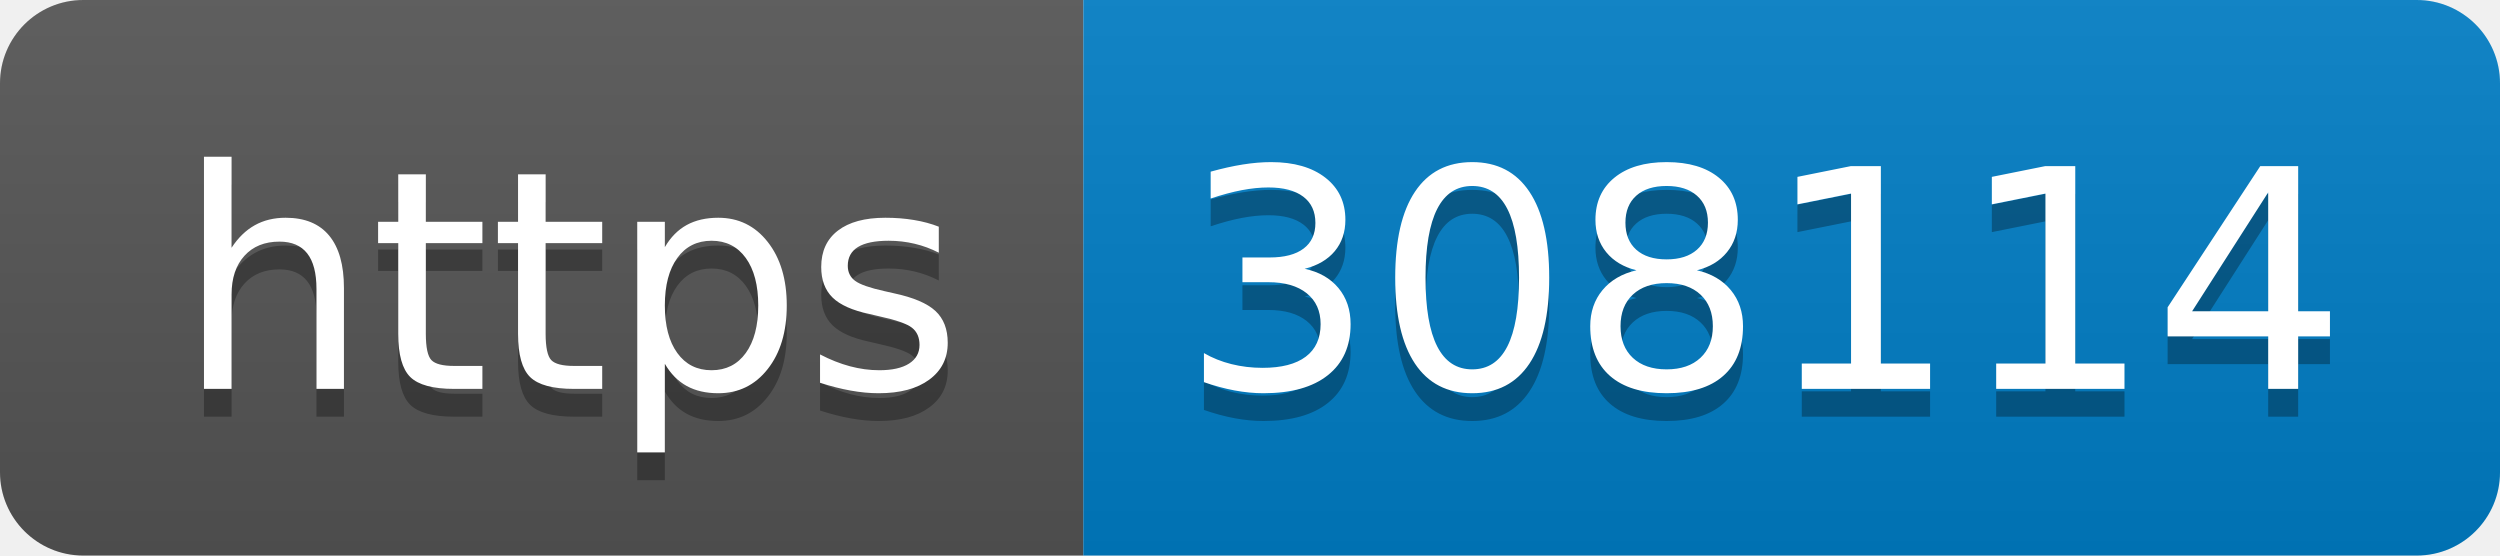
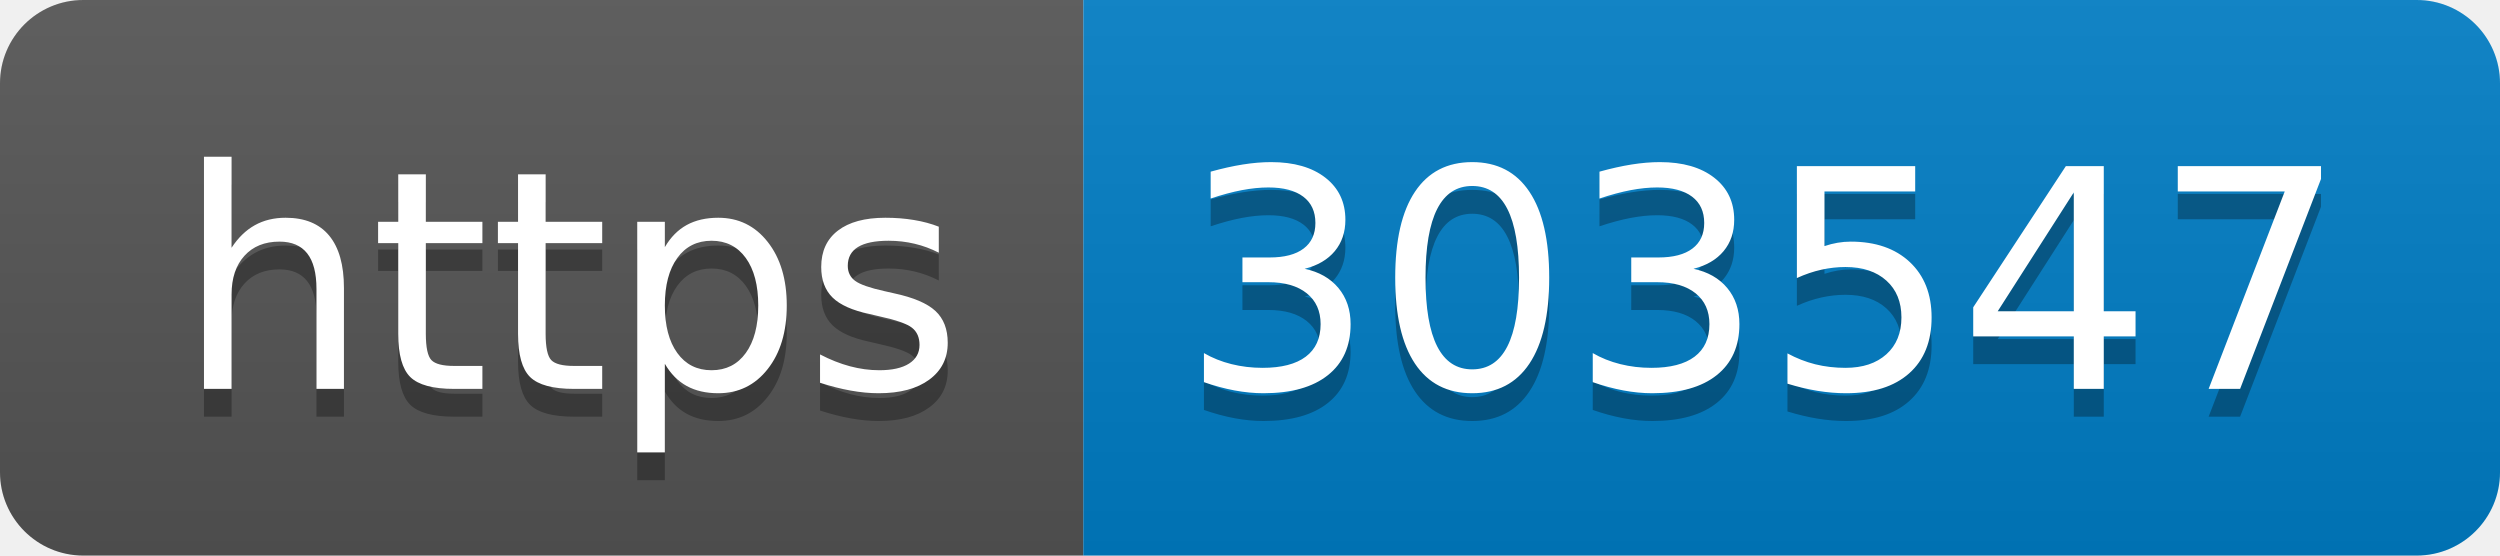
- <svg xmlns="http://www.w3.org/2000/svg" width="90" height="20" role="img" aria-label="https: 308114">
+ <svg xmlns="http://www.w3.org/2000/svg" width="90" height="20" role="img" aria-label="https: 303547">
  <linearGradient id="s" x2="0" y2="100%">
    <stop offset="0" stop-color="#bbb" stop-opacity=".1" />
    <stop offset="1" stop-opacity=".1" />
  </linearGradient>
  <clipPath id="r">
    <rect width="90" height="20" rx="3" fill="#fff" />
  </clipPath>
  <g clip-path="url(#r)">
    <rect width="39" height="20" fill="#555" />
    <rect x="39" width="51" height="20" fill="#007ec6" />
    <rect width="90" height="20" fill="url(#s)" />
  </g>
  <g fill="#fff" text-anchor="middle" font-family="Verdana,Geneva,DejaVu Sans,sans-serif" text-rendering="geometricPrecision" font-size="110">
    <text aria-hidden="true" x="205" y="150" fill="#010101" fill-opacity=".3" transform="scale(.1)" textLength="290">https</text>
    <text x="205" y="140" transform="scale(.1)" fill="#fff" textLength="290">https</text>
-     <text aria-hidden="true" x="635" y="150" fill="#010101" fill-opacity=".3" transform="scale(.1)" textLength="410">308114</text>
-     <text x="635" y="140" transform="scale(.1)" fill="#fff" textLength="410">308114</text>
+     <text aria-hidden="true" x="635" y="150" fill="#010101" fill-opacity=".3" transform="scale(.1)" textLength="410">303547</text>
+     <text x="635" y="140" transform="scale(.1)" fill="#fff" textLength="410">303547</text>
  </g>
</svg>
